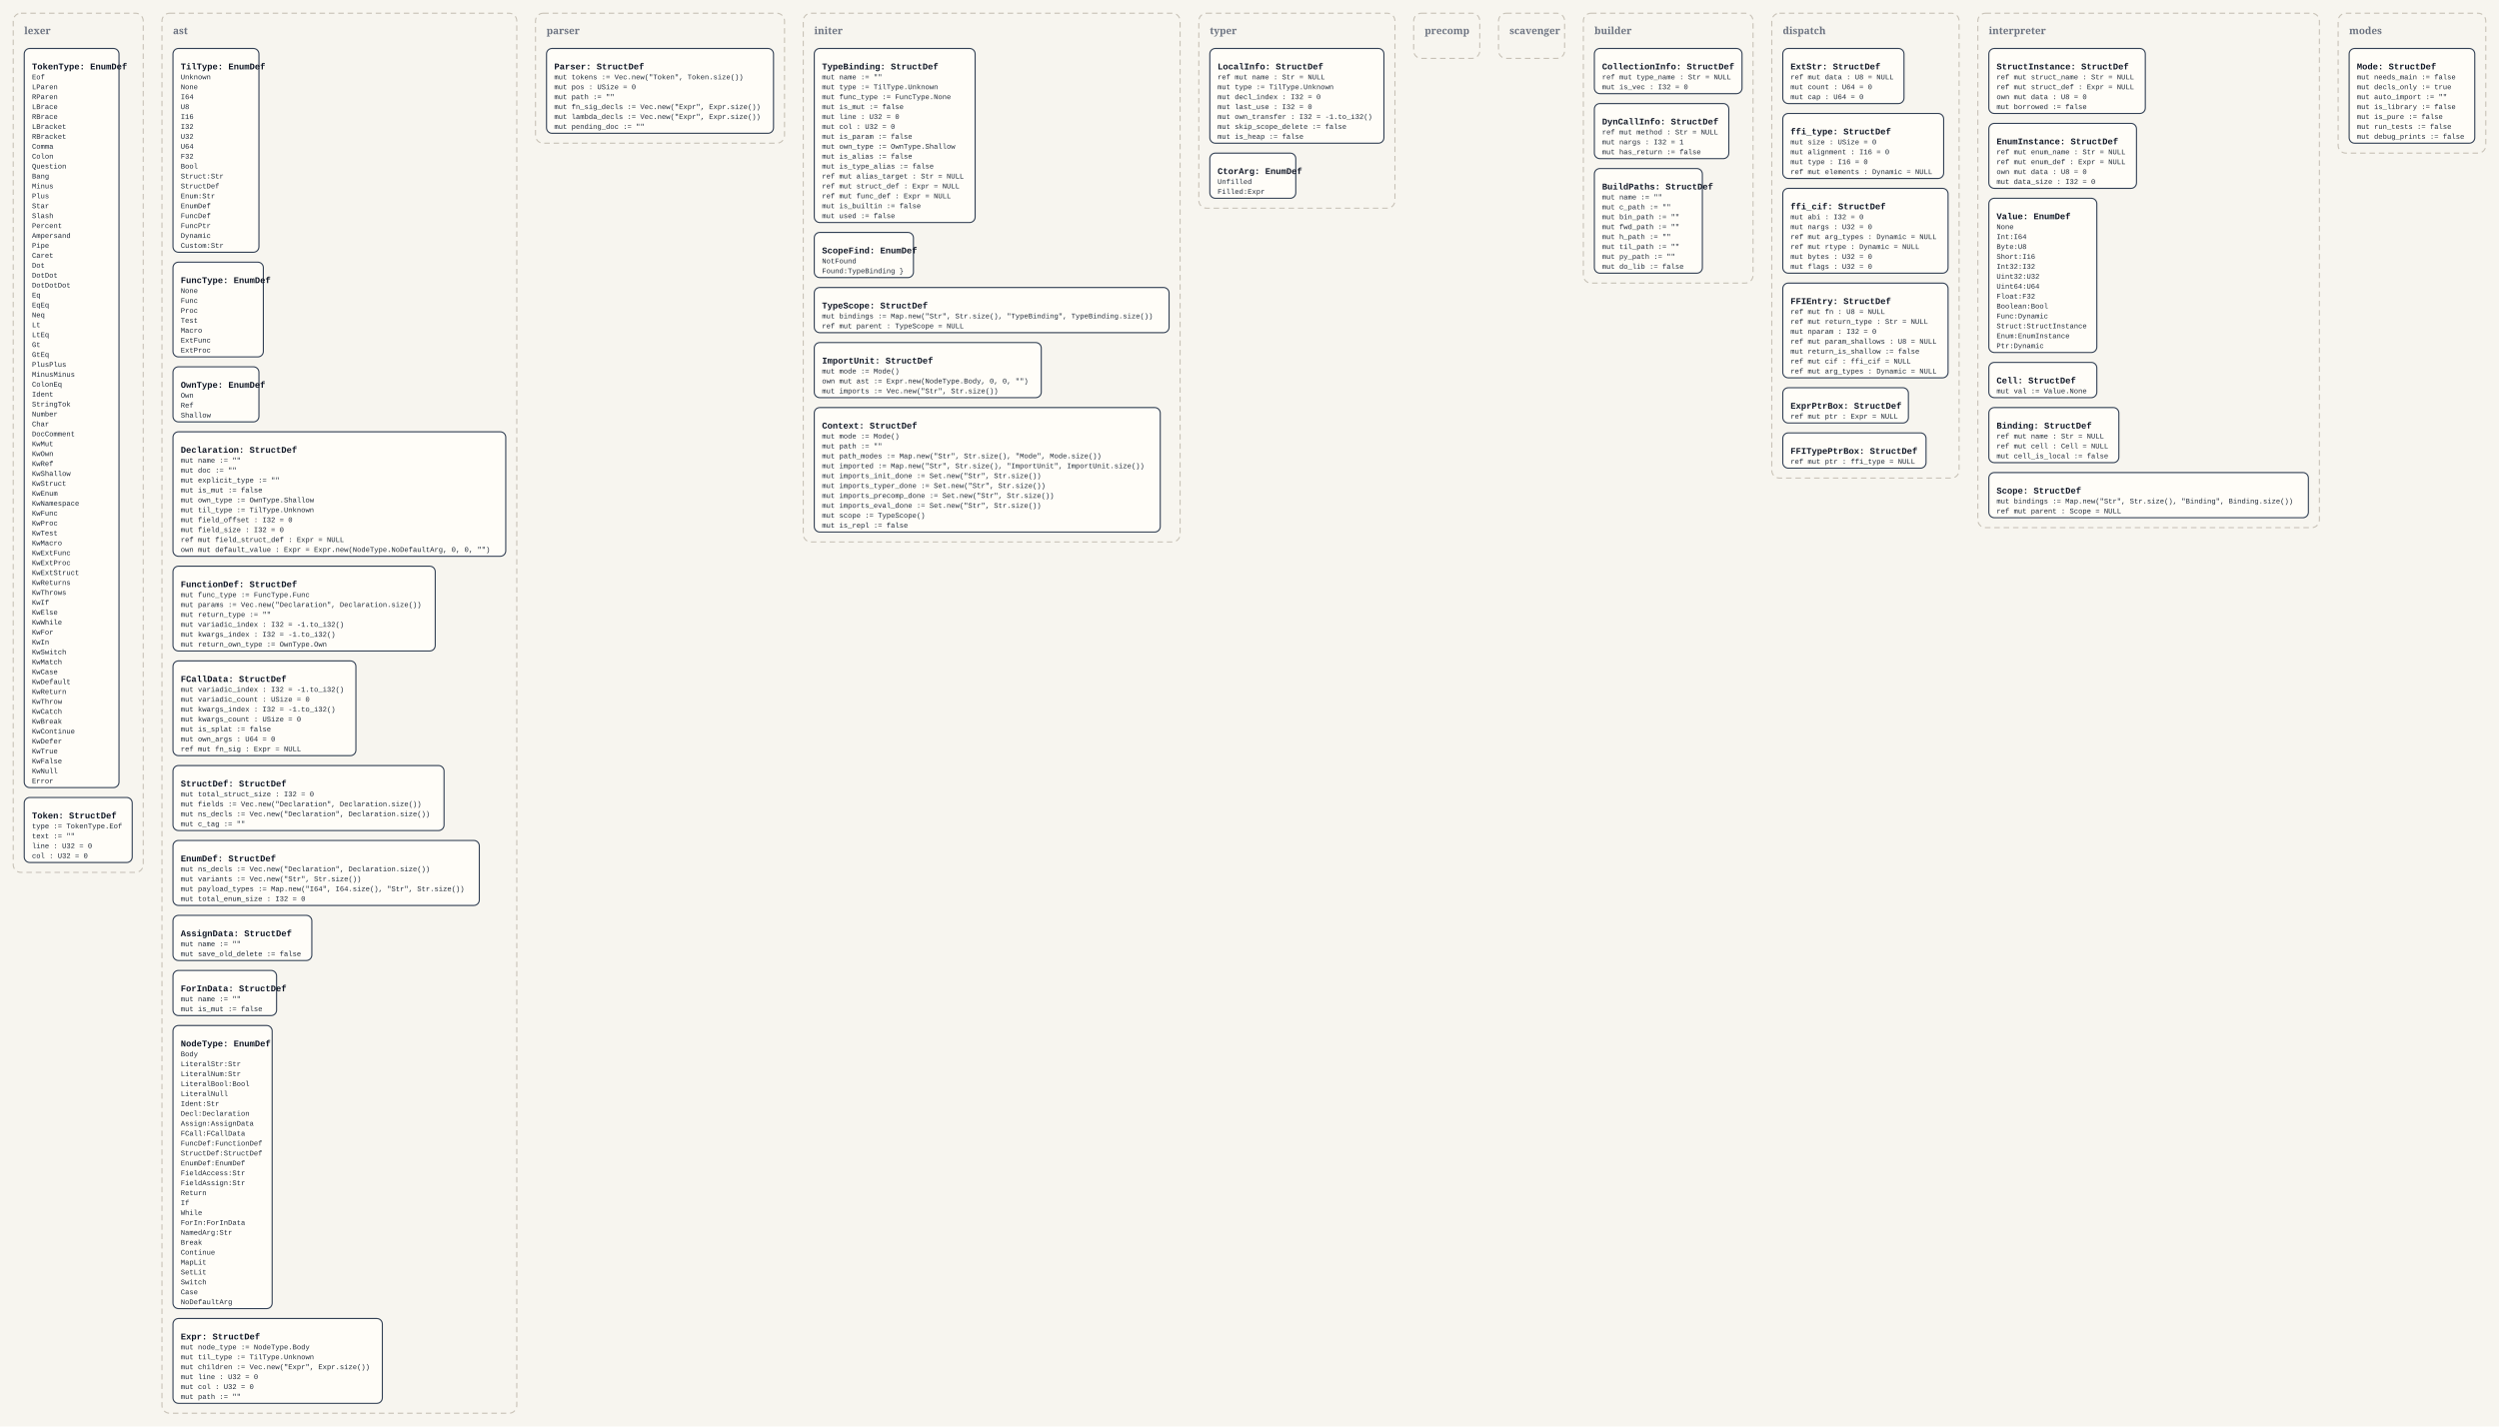
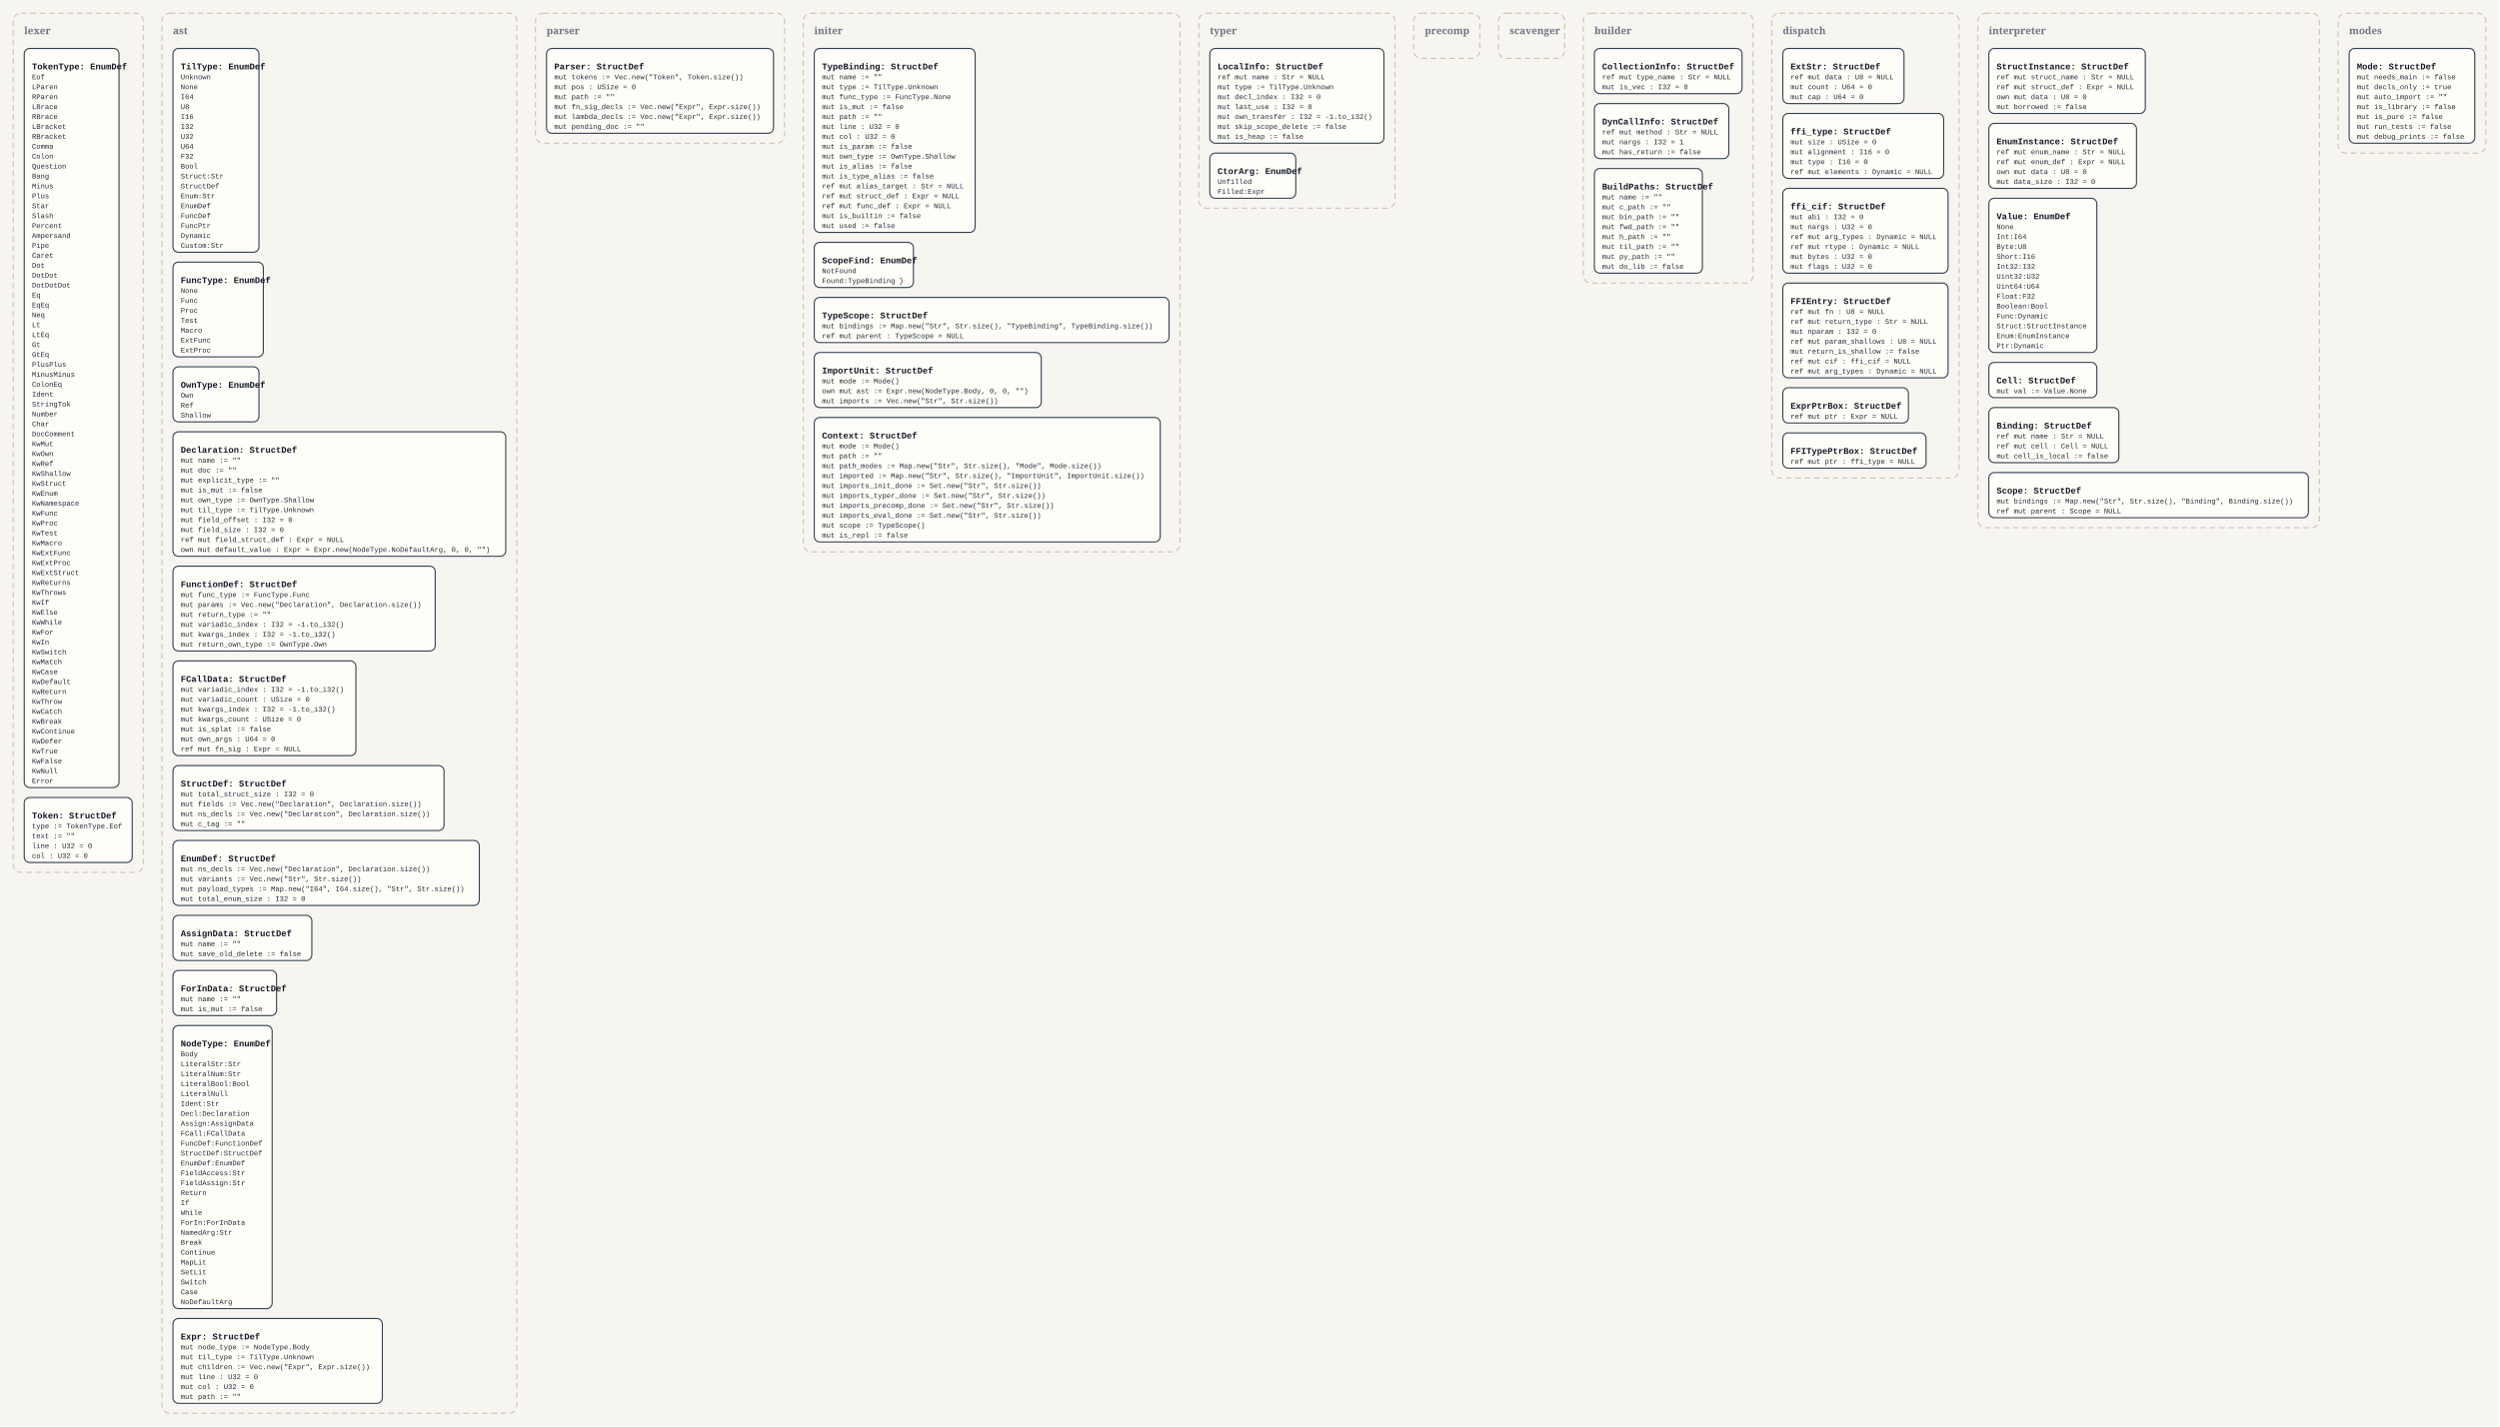
<svg xmlns="http://www.w3.org/2000/svg" width="4536" height="2590" viewBox="0 0 4536 2590">
  <defs>
    <style>
      .bg { fill: #f7f5ef; }
      .panel { fill: none; stroke: #c8c2b7; stroke-width: 2; stroke-dasharray: 10 7; }
      .panel-label { font: 700 18px Georgia, serif; fill: #6b7280; }
      .box { fill: #fffdf8; stroke: #334155; stroke-width: 2; }
      .title { font: 700 16px 'Courier New', monospace; fill: #111827; }
      .line { font: 13px 'Courier New', monospace; fill: #1f2937; }
    </style>
  </defs>
  <rect class="bg" x="0" y="0" width="4536" height="2590" />
  <rect x="24" y="24" width="236" height="1560" rx="14" ry="14" class="panel" />
  <text x="44" y="62" class="panel-label">lexer</text>
  <rect x="44" y="88" width="172" height="1342" rx="10" ry="10" class="box" />
  <text x="58" y="126" class="title">TokenType: EnumDef</text>
  <text x="58" y="144" class="line">Eof</text>
  <text x="58" y="162" class="line">LParen</text>
  <text x="58" y="180" class="line">RParen</text>
  <text x="58" y="198" class="line">LBrace</text>
  <text x="58" y="216" class="line">RBrace</text>
  <text x="58" y="234" class="line">LBracket</text>
  <text x="58" y="252" class="line">RBracket</text>
  <text x="58" y="270" class="line">Comma</text>
  <text x="58" y="288" class="line">Colon</text>
  <text x="58" y="306" class="line">Question</text>
  <text x="58" y="324" class="line">Bang</text>
  <text x="58" y="342" class="line">Minus</text>
  <text x="58" y="360" class="line">Plus</text>
  <text x="58" y="378" class="line">Star</text>
  <text x="58" y="396" class="line">Slash</text>
  <text x="58" y="414" class="line">Percent</text>
  <text x="58" y="432" class="line">Ampersand</text>
  <text x="58" y="450" class="line">Pipe</text>
  <text x="58" y="468" class="line">Caret</text>
  <text x="58" y="486" class="line">Dot</text>
  <text x="58" y="504" class="line">DotDot</text>
  <text x="58" y="522" class="line">DotDotDot</text>
  <text x="58" y="540" class="line">Eq</text>
  <text x="58" y="558" class="line">EqEq</text>
  <text x="58" y="576" class="line">Neq</text>
  <text x="58" y="594" class="line">Lt</text>
  <text x="58" y="612" class="line">LtEq</text>
  <text x="58" y="630" class="line">Gt</text>
  <text x="58" y="648" class="line">GtEq</text>
  <text x="58" y="666" class="line">PlusPlus</text>
  <text x="58" y="684" class="line">MinusMinus</text>
  <text x="58" y="702" class="line">ColonEq</text>
  <text x="58" y="720" class="line">Ident</text>
  <text x="58" y="738" class="line">StringTok</text>
  <text x="58" y="756" class="line">Number</text>
  <text x="58" y="774" class="line">Char</text>
  <text x="58" y="792" class="line">DocComment</text>
  <text x="58" y="810" class="line">KwMut</text>
  <text x="58" y="828" class="line">KwOwn</text>
  <text x="58" y="846" class="line">KwRef</text>
  <text x="58" y="864" class="line">KwShallow</text>
  <text x="58" y="882" class="line">KwStruct</text>
  <text x="58" y="900" class="line">KwEnum</text>
  <text x="58" y="918" class="line">KwNamespace</text>
  <text x="58" y="936" class="line">KwFunc</text>
  <text x="58" y="954" class="line">KwProc</text>
  <text x="58" y="972" class="line">KwTest</text>
  <text x="58" y="990" class="line">KwMacro</text>
  <text x="58" y="1008" class="line">KwExtFunc</text>
  <text x="58" y="1026" class="line">KwExtProc</text>
  <text x="58" y="1044" class="line">KwExtStruct</text>
  <text x="58" y="1062" class="line">KwReturns</text>
  <text x="58" y="1080" class="line">KwThrows</text>
  <text x="58" y="1098" class="line">KwIf</text>
  <text x="58" y="1116" class="line">KwElse</text>
  <text x="58" y="1134" class="line">KwWhile</text>
  <text x="58" y="1152" class="line">KwFor</text>
  <text x="58" y="1170" class="line">KwIn</text>
  <text x="58" y="1188" class="line">KwSwitch</text>
  <text x="58" y="1206" class="line">KwMatch</text>
  <text x="58" y="1224" class="line">KwCase</text>
  <text x="58" y="1242" class="line">KwDefault</text>
  <text x="58" y="1260" class="line">KwReturn</text>
  <text x="58" y="1278" class="line">KwThrow</text>
  <text x="58" y="1296" class="line">KwCatch</text>
  <text x="58" y="1314" class="line">KwBreak</text>
  <text x="58" y="1332" class="line">KwContinue</text>
  <text x="58" y="1350" class="line">KwDefer</text>
  <text x="58" y="1368" class="line">KwTrue</text>
  <text x="58" y="1386" class="line">KwFalse</text>
  <text x="58" y="1404" class="line">KwNull</text>
  <text x="58" y="1422" class="line">Error</text>
  <rect x="44" y="1448" width="196" height="118" rx="10" ry="10" class="box" />
  <text x="58" y="1486" class="title">Token: StructDef</text>
  <text x="58" y="1504" class="line">type := TokenType.Eof</text>
  <text x="58" y="1522" class="line">text := ""</text>
  <text x="58" y="1540" class="line">line : U32 = 0</text>
  <text x="58" y="1558" class="line">col : U32 = 0</text>
  <rect x="294" y="24" width="644" height="2542" rx="14" ry="14" class="panel" />
  <text x="314" y="62" class="panel-label">ast</text>
  <rect x="314" y="88" width="156" height="370" rx="10" ry="10" class="box" />
  <text x="328" y="126" class="title">TilType: EnumDef</text>
  <text x="328" y="144" class="line">Unknown</text>
  <text x="328" y="162" class="line">None</text>
  <text x="328" y="180" class="line">I64</text>
  <text x="328" y="198" class="line">U8</text>
  <text x="328" y="216" class="line">I16</text>
  <text x="328" y="234" class="line">I32</text>
  <text x="328" y="252" class="line">U32</text>
  <text x="328" y="270" class="line">U64</text>
  <text x="328" y="288" class="line">F32</text>
  <text x="328" y="306" class="line">Bool</text>
  <text x="328" y="324" class="line">Struct:Str</text>
  <text x="328" y="342" class="line">StructDef</text>
  <text x="328" y="360" class="line">Enum:Str</text>
  <text x="328" y="378" class="line">EnumDef</text>
  <text x="328" y="396" class="line">FuncDef</text>
  <text x="328" y="414" class="line">FuncPtr</text>
  <text x="328" y="432" class="line">Dynamic</text>
  <text x="328" y="450" class="line">Custom:Str</text>
  <rect x="314" y="476" width="164" height="172" rx="10" ry="10" class="box" />
  <text x="328" y="514" class="title">FuncType: EnumDef</text>
  <text x="328" y="532" class="line">None</text>
  <text x="328" y="550" class="line">Func</text>
  <text x="328" y="568" class="line">Proc</text>
  <text x="328" y="586" class="line">Test</text>
  <text x="328" y="604" class="line">Macro</text>
  <text x="328" y="622" class="line">ExtFunc</text>
  <text x="328" y="640" class="line">ExtProc</text>
  <rect x="314" y="666" width="156" height="100" rx="10" ry="10" class="box" />
  <text x="328" y="704" class="title">OwnType: EnumDef</text>
  <text x="328" y="722" class="line">Own</text>
  <text x="328" y="740" class="line">Ref</text>
  <text x="328" y="758" class="line">Shallow</text>
  <rect x="314" y="784" width="604" height="226" rx="10" ry="10" class="box" />
  <text x="328" y="822" class="title">Declaration: StructDef</text>
  <text x="328" y="840" class="line">mut name := ""</text>
  <text x="328" y="858" class="line">mut doc := ""</text>
  <text x="328" y="876" class="line">mut explicit_type := ""</text>
  <text x="328" y="894" class="line">mut is_mut := false</text>
  <text x="328" y="912" class="line">mut own_type := OwnType.Shallow</text>
  <text x="328" y="930" class="line">mut til_type := TilType.Unknown</text>
  <text x="328" y="948" class="line">mut field_offset : I32 = 0</text>
  <text x="328" y="966" class="line">mut field_size : I32 = 0</text>
  <text x="328" y="984" class="line">ref mut field_struct_def : Expr = NULL</text>
  <text x="328" y="1002" class="line">own mut default_value : Expr = Expr.new(NodeType.NoDefaultArg, 0, 0, "")</text>
  <rect x="314" y="1028" width="476" height="154" rx="10" ry="10" class="box" />
  <text x="328" y="1066" class="title">FunctionDef: StructDef</text>
  <text x="328" y="1084" class="line">mut func_type := FuncType.Func</text>
  <text x="328" y="1102" class="line">mut params := Vec.new("Declaration", Declaration.size())</text>
  <text x="328" y="1120" class="line">mut return_type := ""</text>
  <text x="328" y="1138" class="line">mut variadic_index : I32 = -1.to_i32()</text>
  <text x="328" y="1156" class="line">mut kwargs_index : I32 = -1.to_i32()</text>
  <text x="328" y="1174" class="line">mut return_own_type := OwnType.Own</text>
  <rect x="314" y="1200" width="332" height="172" rx="10" ry="10" class="box" />
  <text x="328" y="1238" class="title">FCallData: StructDef</text>
  <text x="328" y="1256" class="line">mut variadic_index : I32 = -1.to_i32()</text>
  <text x="328" y="1274" class="line">mut variadic_count : USize = 0</text>
  <text x="328" y="1292" class="line">mut kwargs_index : I32 = -1.to_i32()</text>
  <text x="328" y="1310" class="line">mut kwargs_count : USize = 0</text>
  <text x="328" y="1328" class="line">mut is_splat := false</text>
  <text x="328" y="1346" class="line">mut own_args : U64 = 0</text>
  <text x="328" y="1364" class="line">ref mut fn_sig : Expr = NULL</text>
  <rect x="314" y="1390" width="492" height="118" rx="10" ry="10" class="box" />
  <text x="328" y="1428" class="title">StructDef: StructDef</text>
  <text x="328" y="1446" class="line">mut total_struct_size : I32 = 0</text>
  <text x="328" y="1464" class="line">mut fields := Vec.new("Declaration", Declaration.size())</text>
  <text x="328" y="1482" class="line">mut ns_decls := Vec.new("Declaration", Declaration.size())</text>
  <text x="328" y="1500" class="line">mut c_tag := ""</text>
  <rect x="314" y="1526" width="556" height="118" rx="10" ry="10" class="box" />
  <text x="328" y="1564" class="title">EnumDef: StructDef</text>
  <text x="328" y="1582" class="line">mut ns_decls := Vec.new("Declaration", Declaration.size())</text>
  <text x="328" y="1600" class="line">mut variants := Vec.new("Str", Str.size())</text>
  <text x="328" y="1618" class="line">mut payload_types := Map.new("I64", I64.size(), "Str", Str.size())</text>
  <text x="328" y="1636" class="line">mut total_enum_size : I32 = 0</text>
  <rect x="314" y="1662" width="252" height="82" rx="10" ry="10" class="box" />
  <text x="328" y="1700" class="title">AssignData: StructDef</text>
  <text x="328" y="1718" class="line">mut name := ""</text>
  <text x="328" y="1736" class="line">mut save_old_delete := false</text>
  <rect x="314" y="1762" width="188" height="82" rx="10" ry="10" class="box" />
  <text x="328" y="1800" class="title">ForInData: StructDef</text>
  <text x="328" y="1818" class="line">mut name := ""</text>
  <text x="328" y="1836" class="line">mut is_mut := false</text>
  <rect x="314" y="1862" width="180" height="514" rx="10" ry="10" class="box" />
  <text x="328" y="1900" class="title">NodeType: EnumDef</text>
  <text x="328" y="1918" class="line">Body</text>
  <text x="328" y="1936" class="line">LiteralStr:Str</text>
  <text x="328" y="1954" class="line">LiteralNum:Str</text>
  <text x="328" y="1972" class="line">LiteralBool:Bool</text>
  <text x="328" y="1990" class="line">LiteralNull</text>
  <text x="328" y="2008" class="line">Ident:Str</text>
  <text x="328" y="2026" class="line">Decl:Declaration</text>
  <text x="328" y="2044" class="line">Assign:AssignData</text>
  <text x="328" y="2062" class="line">FCall:FCallData</text>
  <text x="328" y="2080" class="line">FuncDef:FunctionDef</text>
  <text x="328" y="2098" class="line">StructDef:StructDef</text>
  <text x="328" y="2116" class="line">EnumDef:EnumDef</text>
  <text x="328" y="2134" class="line">FieldAccess:Str</text>
  <text x="328" y="2152" class="line">FieldAssign:Str</text>
  <text x="328" y="2170" class="line">Return</text>
  <text x="328" y="2188" class="line">If</text>
  <text x="328" y="2206" class="line">While</text>
  <text x="328" y="2224" class="line">ForIn:ForInData</text>
  <text x="328" y="2242" class="line">NamedArg:Str</text>
  <text x="328" y="2260" class="line">Break</text>
  <text x="328" y="2278" class="line">Continue</text>
  <text x="328" y="2296" class="line">MapLit</text>
  <text x="328" y="2314" class="line">SetLit</text>
  <text x="328" y="2332" class="line">Switch</text>
  <text x="328" y="2350" class="line">Case</text>
  <text x="328" y="2368" class="line">NoDefaultArg</text>
  <rect x="314" y="2394" width="380" height="154" rx="10" ry="10" class="box" />
  <text x="328" y="2432" class="title">Expr: StructDef</text>
  <text x="328" y="2450" class="line">mut node_type := NodeType.Body</text>
  <text x="328" y="2468" class="line">mut til_type := TilType.Unknown</text>
  <text x="328" y="2486" class="line">mut children := Vec.new("Expr", Expr.size())</text>
  <text x="328" y="2504" class="line">mut line : U32 = 0</text>
  <text x="328" y="2522" class="line">mut col : U32 = 0</text>
  <text x="328" y="2540" class="line">mut path := ""</text>
  <rect x="972" y="24" width="452" height="236" rx="14" ry="14" class="panel" />
  <text x="992" y="62" class="panel-label">parser</text>
  <rect x="992" y="88" width="412" height="154" rx="10" ry="10" class="box" />
  <text x="1006" y="126" class="title">Parser: StructDef</text>
  <text x="1006" y="144" class="line">mut tokens := Vec.new("Token", Token.size())</text>
  <text x="1006" y="162" class="line">mut pos : USize = 0</text>
  <text x="1006" y="180" class="line">mut path := ""</text>
  <text x="1006" y="198" class="line">mut fn_sig_decls := Vec.new("Expr", Expr.size())</text>
  <text x="1006" y="216" class="line">mut lambda_decls := Vec.new("Expr", Expr.size())</text>
  <text x="1006" y="234" class="line">mut pending_doc := ""</text>
-   <rect x="1458" y="24" width="684" height="960" rx="14" ry="14" class="panel" />
+   <rect x="1458" y="24" width="684" height="978" rx="14" ry="14" class="panel" />
  <text x="1478" y="62" class="panel-label">initer</text>
-   <rect x="1478" y="88" width="292" height="316" rx="10" ry="10" class="box" />
+   <rect x="1478" y="88" width="292" height="334" rx="10" ry="10" class="box" />
  <text x="1492" y="126" class="title">TypeBinding: StructDef</text>
  <text x="1492" y="144" class="line">mut name := ""</text>
  <text x="1492" y="162" class="line">mut type := TilType.Unknown</text>
  <text x="1492" y="180" class="line">mut func_type := FuncType.None</text>
  <text x="1492" y="198" class="line">mut is_mut := false</text>
-   <text x="1492" y="216" class="line">mut line : U32 = 0</text>
-   <text x="1492" y="234" class="line">mut col : U32 = 0</text>
-   <text x="1492" y="252" class="line">mut is_param := false</text>
-   <text x="1492" y="270" class="line">mut own_type := OwnType.Shallow</text>
-   <text x="1492" y="288" class="line">mut is_alias := false</text>
-   <text x="1492" y="306" class="line">mut is_type_alias := false</text>
-   <text x="1492" y="324" class="line">ref mut alias_target : Str = NULL</text>
-   <text x="1492" y="342" class="line">ref mut struct_def : Expr = NULL</text>
-   <text x="1492" y="360" class="line">ref mut func_def : Expr = NULL</text>
-   <text x="1492" y="378" class="line">mut is_builtin := false</text>
-   <text x="1492" y="396" class="line">mut used := false</text>
-   <rect x="1478" y="422" width="180" height="82" rx="10" ry="10" class="box" />
-   <text x="1492" y="460" class="title">ScopeFind: EnumDef</text>
-   <text x="1492" y="478" class="line">NotFound</text>
-   <text x="1492" y="496" class="line">Found:TypeBinding }</text>
-   <rect x="1478" y="522" width="644" height="82" rx="10" ry="10" class="box" />
-   <text x="1492" y="560" class="title">TypeScope: StructDef</text>
-   <text x="1492" y="578" class="line">mut bindings := Map.new("Str", Str.size(), "TypeBinding", TypeBinding.size())</text>
-   <text x="1492" y="596" class="line">ref mut parent : TypeScope = NULL</text>
-   <rect x="1478" y="622" width="412" height="100" rx="10" ry="10" class="box" />
-   <text x="1492" y="660" class="title">ImportUnit: StructDef</text>
-   <text x="1492" y="678" class="line">mut mode := Mode()</text>
-   <text x="1492" y="696" class="line">own mut ast := Expr.new(NodeType.Body, 0, 0, "")</text>
-   <text x="1492" y="714" class="line">mut imports := Vec.new("Str", Str.size())</text>
-   <rect x="1478" y="740" width="628" height="226" rx="10" ry="10" class="box" />
-   <text x="1492" y="778" class="title">Context: StructDef</text>
-   <text x="1492" y="796" class="line">mut mode := Mode()</text>
-   <text x="1492" y="814" class="line">mut path := ""</text>
-   <text x="1492" y="832" class="line">mut path_modes := Map.new("Str", Str.size(), "Mode", Mode.size())</text>
-   <text x="1492" y="850" class="line">mut imported := Map.new("Str", Str.size(), "ImportUnit", ImportUnit.size())</text>
-   <text x="1492" y="868" class="line">mut imports_init_done := Set.new("Str", Str.size())</text>
-   <text x="1492" y="886" class="line">mut imports_typer_done := Set.new("Str", Str.size())</text>
-   <text x="1492" y="904" class="line">mut imports_precomp_done := Set.new("Str", Str.size())</text>
-   <text x="1492" y="922" class="line">mut imports_eval_done := Set.new("Str", Str.size())</text>
-   <text x="1492" y="940" class="line">mut scope := TypeScope()</text>
-   <text x="1492" y="958" class="line">mut is_repl := false</text>
+   <text x="1492" y="216" class="line">mut path := ""</text>
+   <text x="1492" y="234" class="line">mut line : U32 = 0</text>
+   <text x="1492" y="252" class="line">mut col : U32 = 0</text>
+   <text x="1492" y="270" class="line">mut is_param := false</text>
+   <text x="1492" y="288" class="line">mut own_type := OwnType.Shallow</text>
+   <text x="1492" y="306" class="line">mut is_alias := false</text>
+   <text x="1492" y="324" class="line">mut is_type_alias := false</text>
+   <text x="1492" y="342" class="line">ref mut alias_target : Str = NULL</text>
+   <text x="1492" y="360" class="line">ref mut struct_def : Expr = NULL</text>
+   <text x="1492" y="378" class="line">ref mut func_def : Expr = NULL</text>
+   <text x="1492" y="396" class="line">mut is_builtin := false</text>
+   <text x="1492" y="414" class="line">mut used := false</text>
+   <rect x="1478" y="440" width="180" height="82" rx="10" ry="10" class="box" />
+   <text x="1492" y="478" class="title">ScopeFind: EnumDef</text>
+   <text x="1492" y="496" class="line">NotFound</text>
+   <text x="1492" y="514" class="line">Found:TypeBinding }</text>
+   <rect x="1478" y="540" width="644" height="82" rx="10" ry="10" class="box" />
+   <text x="1492" y="578" class="title">TypeScope: StructDef</text>
+   <text x="1492" y="596" class="line">mut bindings := Map.new("Str", Str.size(), "TypeBinding", TypeBinding.size())</text>
+   <text x="1492" y="614" class="line">ref mut parent : TypeScope = NULL</text>
+   <rect x="1478" y="640" width="412" height="100" rx="10" ry="10" class="box" />
+   <text x="1492" y="678" class="title">ImportUnit: StructDef</text>
+   <text x="1492" y="696" class="line">mut mode := Mode()</text>
+   <text x="1492" y="714" class="line">own mut ast := Expr.new(NodeType.Body, 0, 0, "")</text>
+   <text x="1492" y="732" class="line">mut imports := Vec.new("Str", Str.size())</text>
+   <rect x="1478" y="758" width="628" height="226" rx="10" ry="10" class="box" />
+   <text x="1492" y="796" class="title">Context: StructDef</text>
+   <text x="1492" y="814" class="line">mut mode := Mode()</text>
+   <text x="1492" y="832" class="line">mut path := ""</text>
+   <text x="1492" y="850" class="line">mut path_modes := Map.new("Str", Str.size(), "Mode", Mode.size())</text>
+   <text x="1492" y="868" class="line">mut imported := Map.new("Str", Str.size(), "ImportUnit", ImportUnit.size())</text>
+   <text x="1492" y="886" class="line">mut imports_init_done := Set.new("Str", Str.size())</text>
+   <text x="1492" y="904" class="line">mut imports_typer_done := Set.new("Str", Str.size())</text>
+   <text x="1492" y="922" class="line">mut imports_precomp_done := Set.new("Str", Str.size())</text>
+   <text x="1492" y="940" class="line">mut imports_eval_done := Set.new("Str", Str.size())</text>
+   <text x="1492" y="958" class="line">mut scope := TypeScope()</text>
+   <text x="1492" y="976" class="line">mut is_repl := false</text>
  <rect x="2176" y="24" width="356" height="354" rx="14" ry="14" class="panel" />
  <text x="2196" y="62" class="panel-label">typer</text>
  <rect x="2196" y="88" width="316" height="172" rx="10" ry="10" class="box" />
  <text x="2210" y="126" class="title">LocalInfo: StructDef</text>
  <text x="2210" y="144" class="line">ref mut name : Str = NULL</text>
  <text x="2210" y="162" class="line">mut type := TilType.Unknown</text>
  <text x="2210" y="180" class="line">mut decl_index : I32 = 0</text>
  <text x="2210" y="198" class="line">mut last_use : I32 = 0</text>
  <text x="2210" y="216" class="line">mut own_transfer : I32 = -1.to_i32()</text>
  <text x="2210" y="234" class="line">mut skip_scope_delete := false</text>
  <text x="2210" y="252" class="line">mut is_heap := false</text>
  <rect x="2196" y="278" width="156" height="82" rx="10" ry="10" class="box" />
  <text x="2210" y="316" class="title">CtorArg: EnumDef</text>
  <text x="2210" y="334" class="line">Unfilled</text>
  <text x="2210" y="352" class="line">Filled:Expr</text>
  <rect x="2566" y="24" width="120" height="82" rx="14" ry="14" class="panel" />
  <text x="2586" y="62" class="panel-label">precomp</text>
  <rect x="2720" y="24" width="120" height="82" rx="14" ry="14" class="panel" />
  <text x="2740" y="62" class="panel-label">scavenger</text>
  <rect x="2874" y="24" width="308" height="490" rx="14" ry="14" class="panel" />
  <text x="2894" y="62" class="panel-label">builder</text>
  <rect x="2894" y="88" width="268" height="82" rx="10" ry="10" class="box" />
  <text x="2908" y="126" class="title">CollectionInfo: StructDef</text>
  <text x="2908" y="144" class="line">ref mut type_name : Str = NULL</text>
  <text x="2908" y="162" class="line">mut is_vec : I32 = 0</text>
  <rect x="2894" y="188" width="244" height="100" rx="10" ry="10" class="box" />
  <text x="2908" y="226" class="title">DynCallInfo: StructDef</text>
  <text x="2908" y="244" class="line">ref mut method : Str = NULL</text>
  <text x="2908" y="262" class="line">mut nargs : I32 = 1</text>
  <text x="2908" y="280" class="line">mut has_return := false</text>
  <rect x="2894" y="306" width="196" height="190" rx="10" ry="10" class="box" />
  <text x="2908" y="344" class="title">BuildPaths: StructDef</text>
  <text x="2908" y="362" class="line">mut name := ""</text>
  <text x="2908" y="380" class="line">mut c_path := ""</text>
  <text x="2908" y="398" class="line">mut bin_path := ""</text>
  <text x="2908" y="416" class="line">mut fwd_path := ""</text>
  <text x="2908" y="434" class="line">mut h_path := ""</text>
  <text x="2908" y="452" class="line">mut til_path := ""</text>
  <text x="2908" y="470" class="line">mut py_path := ""</text>
  <text x="2908" y="488" class="line">mut do_lib := false</text>
  <rect x="3216" y="24" width="340" height="844" rx="14" ry="14" class="panel" />
  <text x="3236" y="62" class="panel-label">dispatch</text>
  <rect x="3236" y="88" width="220" height="100" rx="10" ry="10" class="box" />
  <text x="3250" y="126" class="title">ExtStr: StructDef</text>
  <text x="3250" y="144" class="line">ref mut data : U8 = NULL</text>
  <text x="3250" y="162" class="line">mut count : U64 = 0</text>
  <text x="3250" y="180" class="line">mut cap : U64 = 0</text>
  <rect x="3236" y="206" width="292" height="118" rx="10" ry="10" class="box" />
  <text x="3250" y="244" class="title">ffi_type: StructDef</text>
  <text x="3250" y="262" class="line">mut size : USize = 0</text>
  <text x="3250" y="280" class="line">mut alignment : I16 = 0</text>
  <text x="3250" y="298" class="line">mut type : I16 = 0</text>
  <text x="3250" y="316" class="line">ref mut elements : Dynamic = NULL</text>
  <rect x="3236" y="342" width="300" height="154" rx="10" ry="10" class="box" />
  <text x="3250" y="380" class="title">ffi_cif: StructDef</text>
  <text x="3250" y="398" class="line">mut abi : I32 = 0</text>
  <text x="3250" y="416" class="line">mut nargs : U32 = 0</text>
  <text x="3250" y="434" class="line">ref mut arg_types : Dynamic = NULL</text>
  <text x="3250" y="452" class="line">ref mut rtype : Dynamic = NULL</text>
  <text x="3250" y="470" class="line">mut bytes : U32 = 0</text>
  <text x="3250" y="488" class="line">mut flags : U32 = 0</text>
  <rect x="3236" y="514" width="300" height="172" rx="10" ry="10" class="box" />
  <text x="3250" y="552" class="title">FFIEntry: StructDef</text>
  <text x="3250" y="570" class="line">ref mut fn : U8 = NULL</text>
  <text x="3250" y="588" class="line">ref mut return_type : Str = NULL</text>
  <text x="3250" y="606" class="line">mut nparam : I32 = 0</text>
  <text x="3250" y="624" class="line">ref mut param_shallows : U8 = NULL</text>
  <text x="3250" y="642" class="line">mut return_is_shallow := false</text>
  <text x="3250" y="660" class="line">ref mut cif : ffi_cif = NULL</text>
  <text x="3250" y="678" class="line">ref mut arg_types : Dynamic = NULL</text>
  <rect x="3236" y="704" width="228" height="64" rx="10" ry="10" class="box" />
  <text x="3250" y="742" class="title">ExprPtrBox: StructDef</text>
  <text x="3250" y="760" class="line">ref mut ptr : Expr = NULL</text>
  <rect x="3236" y="786" width="260" height="64" rx="10" ry="10" class="box" />
  <text x="3250" y="824" class="title">FFITypePtrBox: StructDef</text>
  <text x="3250" y="842" class="line">ref mut ptr : ffi_type = NULL</text>
  <rect x="3590" y="24" width="620" height="934" rx="14" ry="14" class="panel" />
  <text x="3610" y="62" class="panel-label">interpreter</text>
  <rect x="3610" y="88" width="284" height="118" rx="10" ry="10" class="box" />
  <text x="3624" y="126" class="title">StructInstance: StructDef</text>
  <text x="3624" y="144" class="line">ref mut struct_name : Str = NULL</text>
  <text x="3624" y="162" class="line">ref mut struct_def : Expr = NULL</text>
  <text x="3624" y="180" class="line">own mut data : U8 = 0</text>
  <text x="3624" y="198" class="line">mut borrowed := false</text>
  <rect x="3610" y="224" width="268" height="118" rx="10" ry="10" class="box" />
  <text x="3624" y="262" class="title">EnumInstance: StructDef</text>
  <text x="3624" y="280" class="line">ref mut enum_name : Str = NULL</text>
  <text x="3624" y="298" class="line">ref mut enum_def : Expr = NULL</text>
  <text x="3624" y="316" class="line">own mut data : U8 = 0</text>
  <text x="3624" y="334" class="line">mut data_size : I32 = 0</text>
  <rect x="3610" y="360" width="196" height="280" rx="10" ry="10" class="box" />
  <text x="3624" y="398" class="title">Value: EnumDef</text>
  <text x="3624" y="416" class="line">None</text>
  <text x="3624" y="434" class="line">Int:I64</text>
  <text x="3624" y="452" class="line">Byte:U8</text>
  <text x="3624" y="470" class="line">Short:I16</text>
  <text x="3624" y="488" class="line">Int32:I32</text>
  <text x="3624" y="506" class="line">Uint32:U32</text>
  <text x="3624" y="524" class="line">Uint64:U64</text>
  <text x="3624" y="542" class="line">Float:F32</text>
  <text x="3624" y="560" class="line">Boolean:Bool</text>
  <text x="3624" y="578" class="line">Func:Dynamic</text>
  <text x="3624" y="596" class="line">Struct:StructInstance</text>
  <text x="3624" y="614" class="line">Enum:EnumInstance</text>
  <text x="3624" y="632" class="line">Ptr:Dynamic</text>
  <rect x="3610" y="658" width="196" height="64" rx="10" ry="10" class="box" />
  <text x="3624" y="696" class="title">Cell: StructDef</text>
  <text x="3624" y="714" class="line">mut val := Value.None</text>
  <rect x="3610" y="740" width="236" height="100" rx="10" ry="10" class="box" />
  <text x="3624" y="778" class="title">Binding: StructDef</text>
  <text x="3624" y="796" class="line">ref mut name : Str = NULL</text>
  <text x="3624" y="814" class="line">ref mut cell : Cell = NULL</text>
  <text x="3624" y="832" class="line">mut cell_is_local := false</text>
  <rect x="3610" y="858" width="580" height="82" rx="10" ry="10" class="box" />
  <text x="3624" y="896" class="title">Scope: StructDef</text>
  <text x="3624" y="914" class="line">mut bindings := Map.new("Str", Str.size(), "Binding", Binding.size())</text>
  <text x="3624" y="932" class="line">ref mut parent : Scope = NULL</text>
  <rect x="4244" y="24" width="268" height="254" rx="14" ry="14" class="panel" />
  <text x="4264" y="62" class="panel-label">modes</text>
  <rect x="4264" y="88" width="228" height="172" rx="10" ry="10" class="box" />
  <text x="4278" y="126" class="title">Mode: StructDef</text>
  <text x="4278" y="144" class="line">mut needs_main := false</text>
  <text x="4278" y="162" class="line">mut decls_only := true</text>
  <text x="4278" y="180" class="line">mut auto_import := ""</text>
  <text x="4278" y="198" class="line">mut is_library := false</text>
  <text x="4278" y="216" class="line">mut is_pure := false</text>
  <text x="4278" y="234" class="line">mut run_tests := false</text>
  <text x="4278" y="252" class="line">mut debug_prints := false</text>
</svg>
